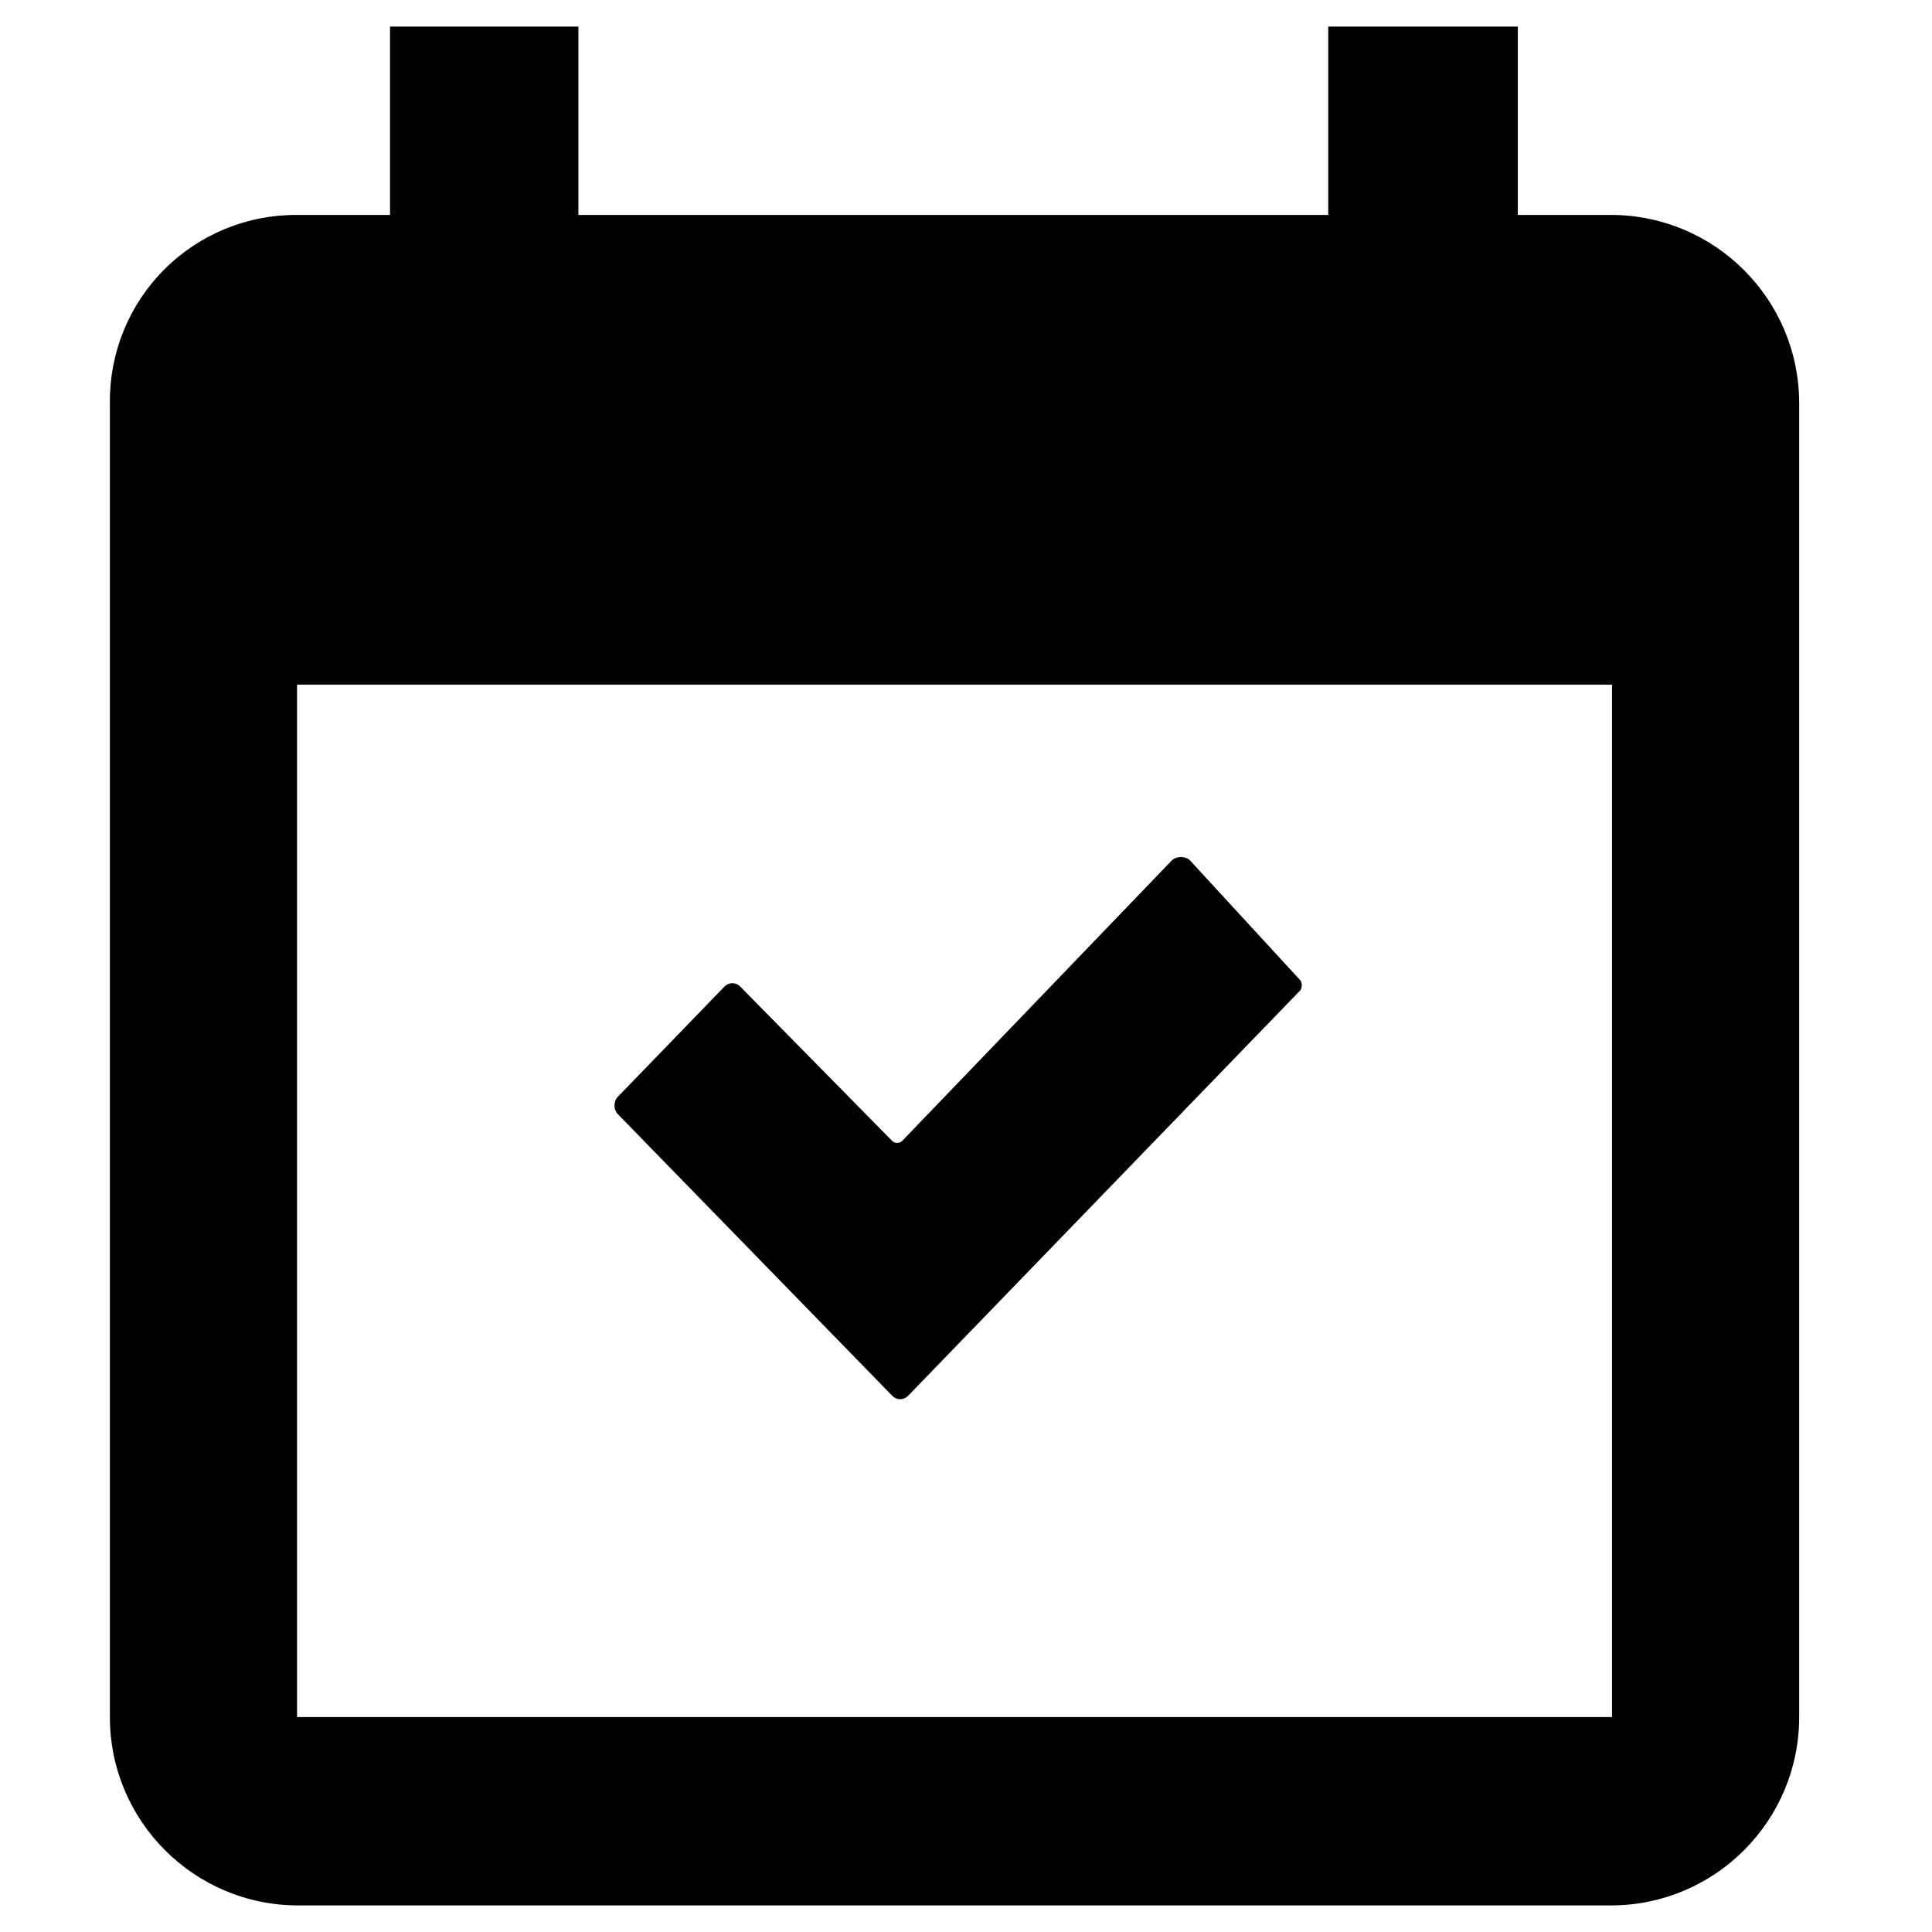
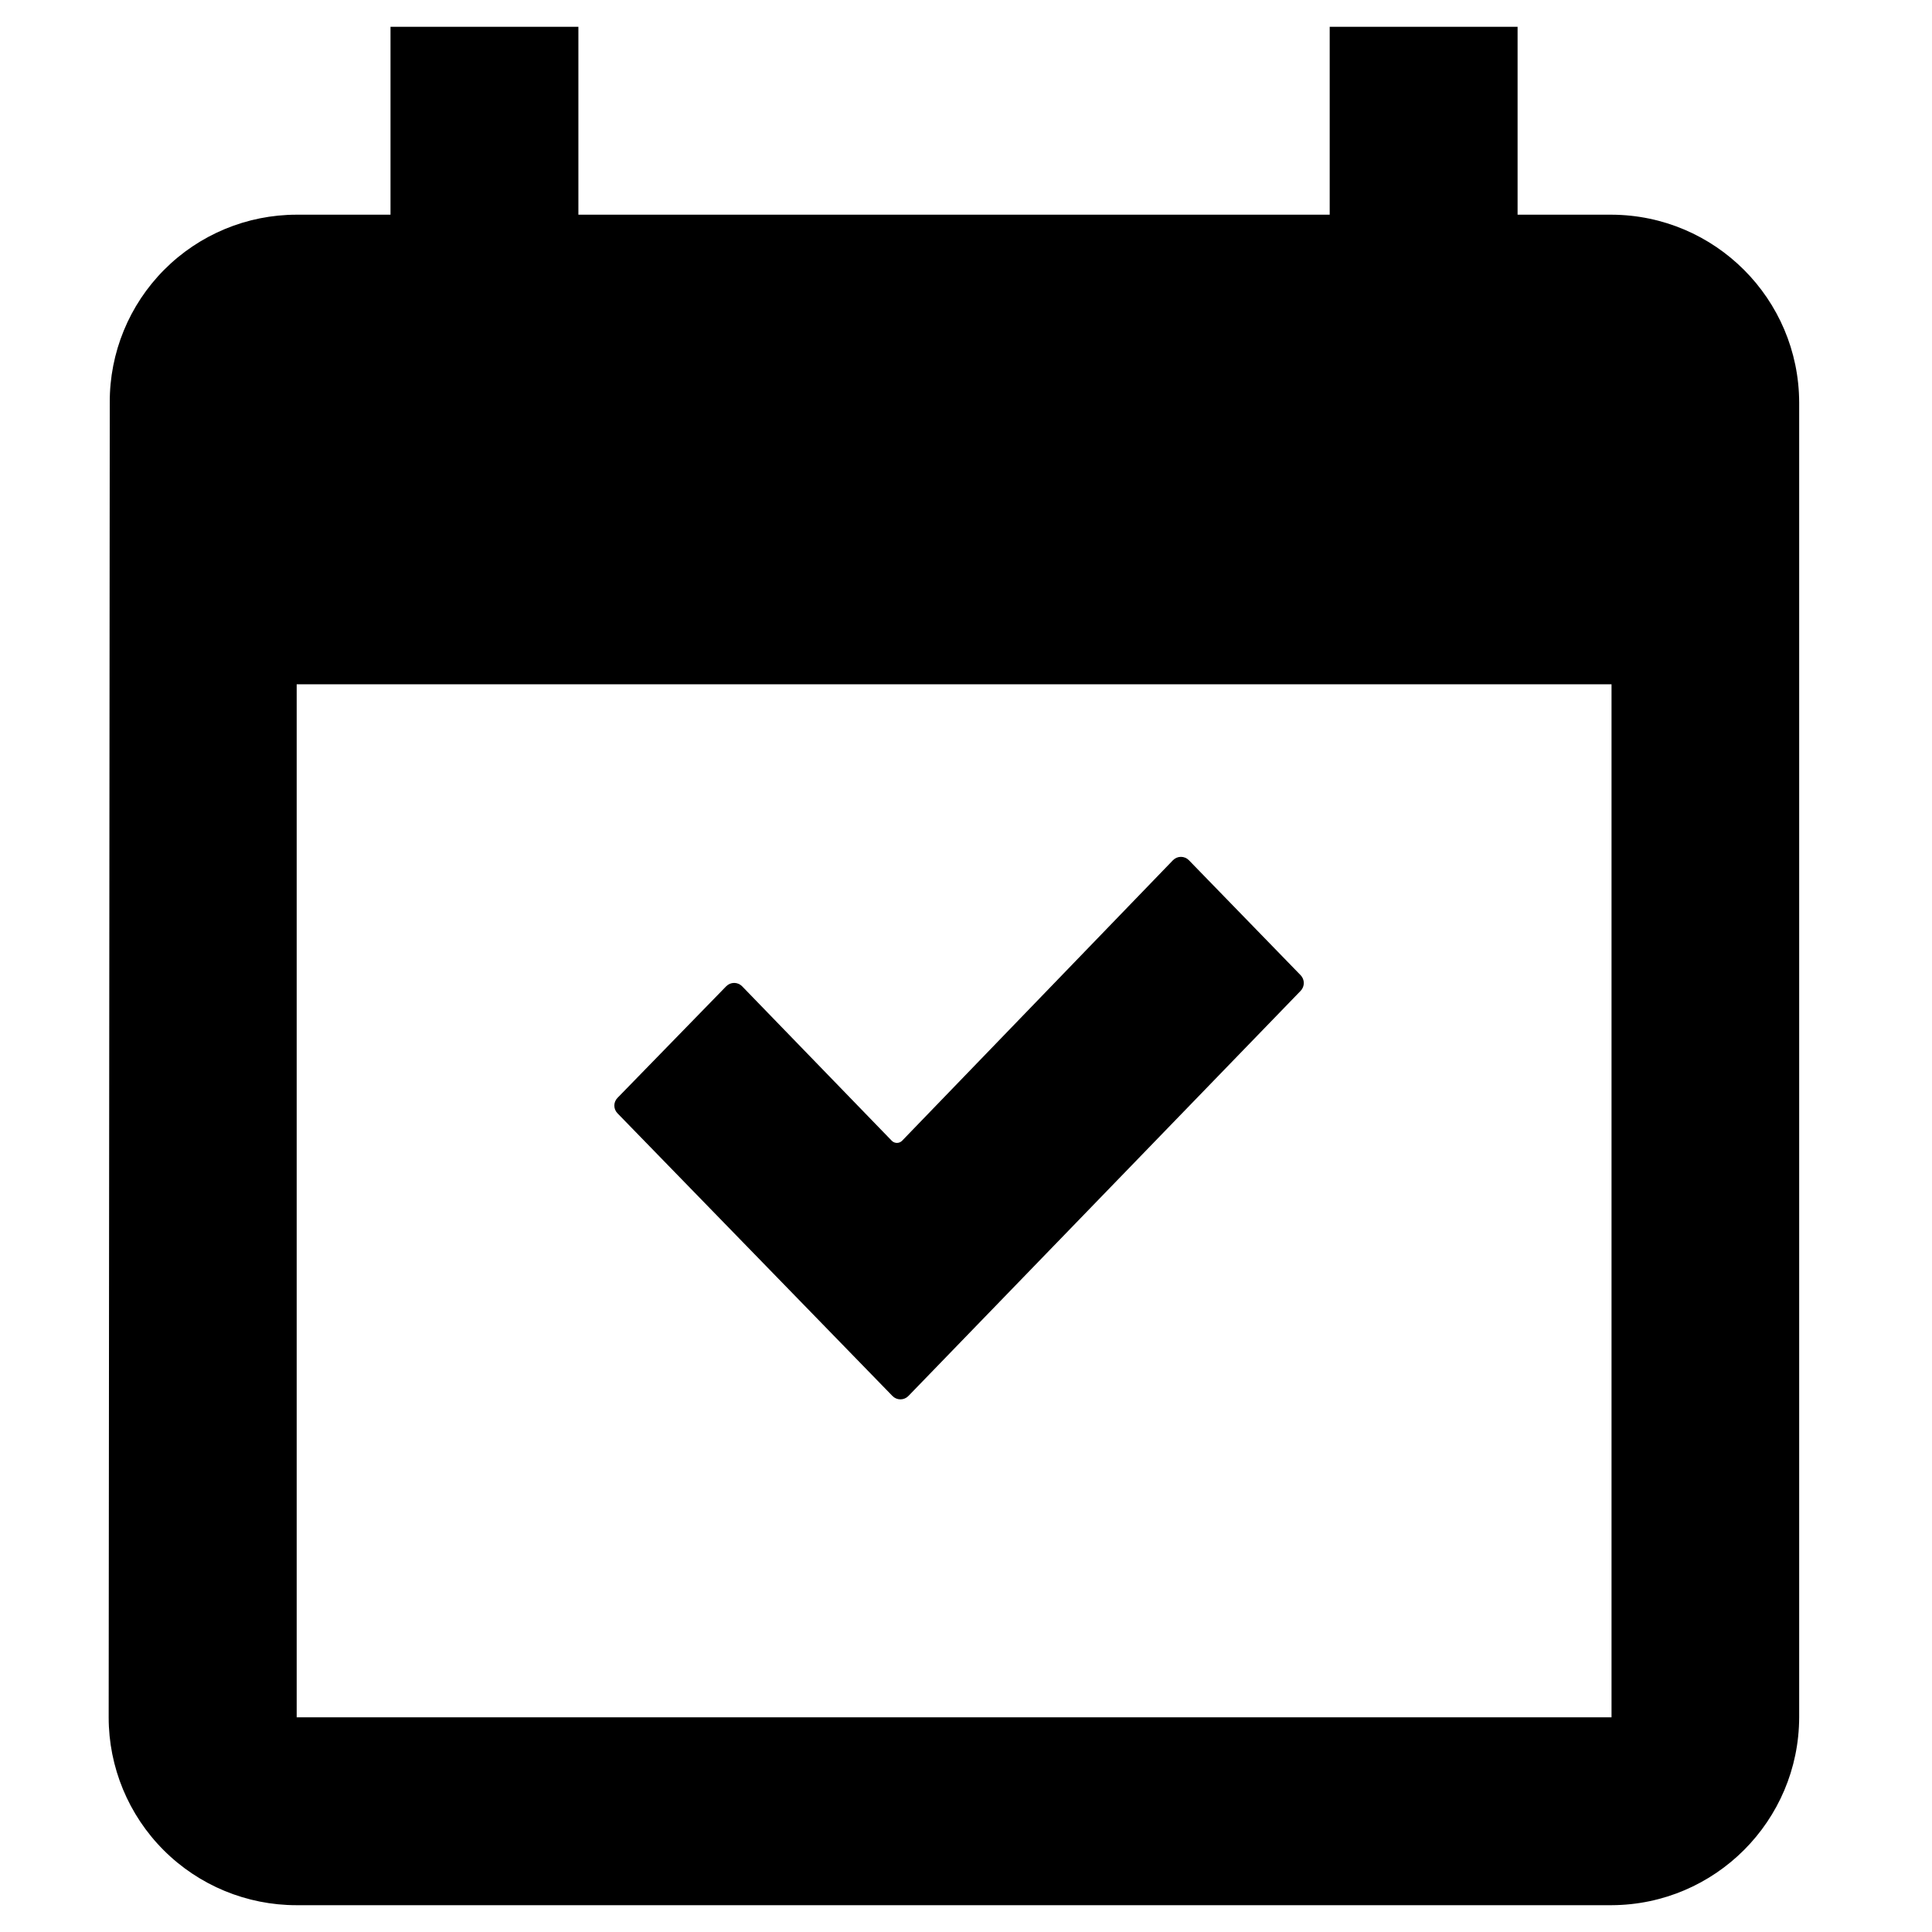
<svg xmlns="http://www.w3.org/2000/svg" viewBox="0 0 16 16">
  <g id="Layer_1" data-name="Layer 1">
-     <path d="M13.35,14.22H2.46V5.67H13.35Zm0-12.44h-.78V.22H11V1.78H4.79V.22H3.23V1.78H2.46A1.54,1.54,0,0,0,.91,3.33V14.22a1.56,1.56,0,0,0,1.56,1.56H13.35a1.56,1.56,0,0,0,1.55-1.56V3.33A1.56,1.56,0,0,0,13.35,1.78Z" />
-     <path d="M10.77,8.2,7.52,11.56a.09.09,0,0,1-.13,0L5.11,9.22a.11.11,0,0,1,0-.13L6,8.17a.09.09,0,0,1,.13,0L7.39,9.45a.06.06,0,0,0,.08,0L9.71,7.12a.12.12,0,0,1,.14,0l.92,1A.08.08,0,0,1,10.77,8.2Z" fill-rule="evenodd" />
+     <path d="M13.346,14.222H2.457V5.667H13.346Zm0-12.444h-.778V.222H11.012V1.778H4.79V.222H3.234V1.778H2.457A1.548,1.548,0,0,0,.909,3.333L.9,14.222a1.555,1.555,0,0,0,1.556,1.556H13.346A1.56,1.56,0,0,0,14.9,14.222V3.333A1.56,1.56,0,0,0,13.346,1.778Z" />
+     <path d="M10.772,8.205,7.523,11.561a.092.092,0,0,1-.132,0L5.114,9.22a.091.091,0,0,1,0-.128l.9-.924a.092.092,0,0,1,.132,0L7.385,9.447a.06.06,0,0,0,.086,0L9.714,7.124a.092.092,0,0,1,.132,0l.926.953A.093.093,0,0,1,10.772,8.205Z" fill-rule="evenodd" />
  </g>
</svg>
